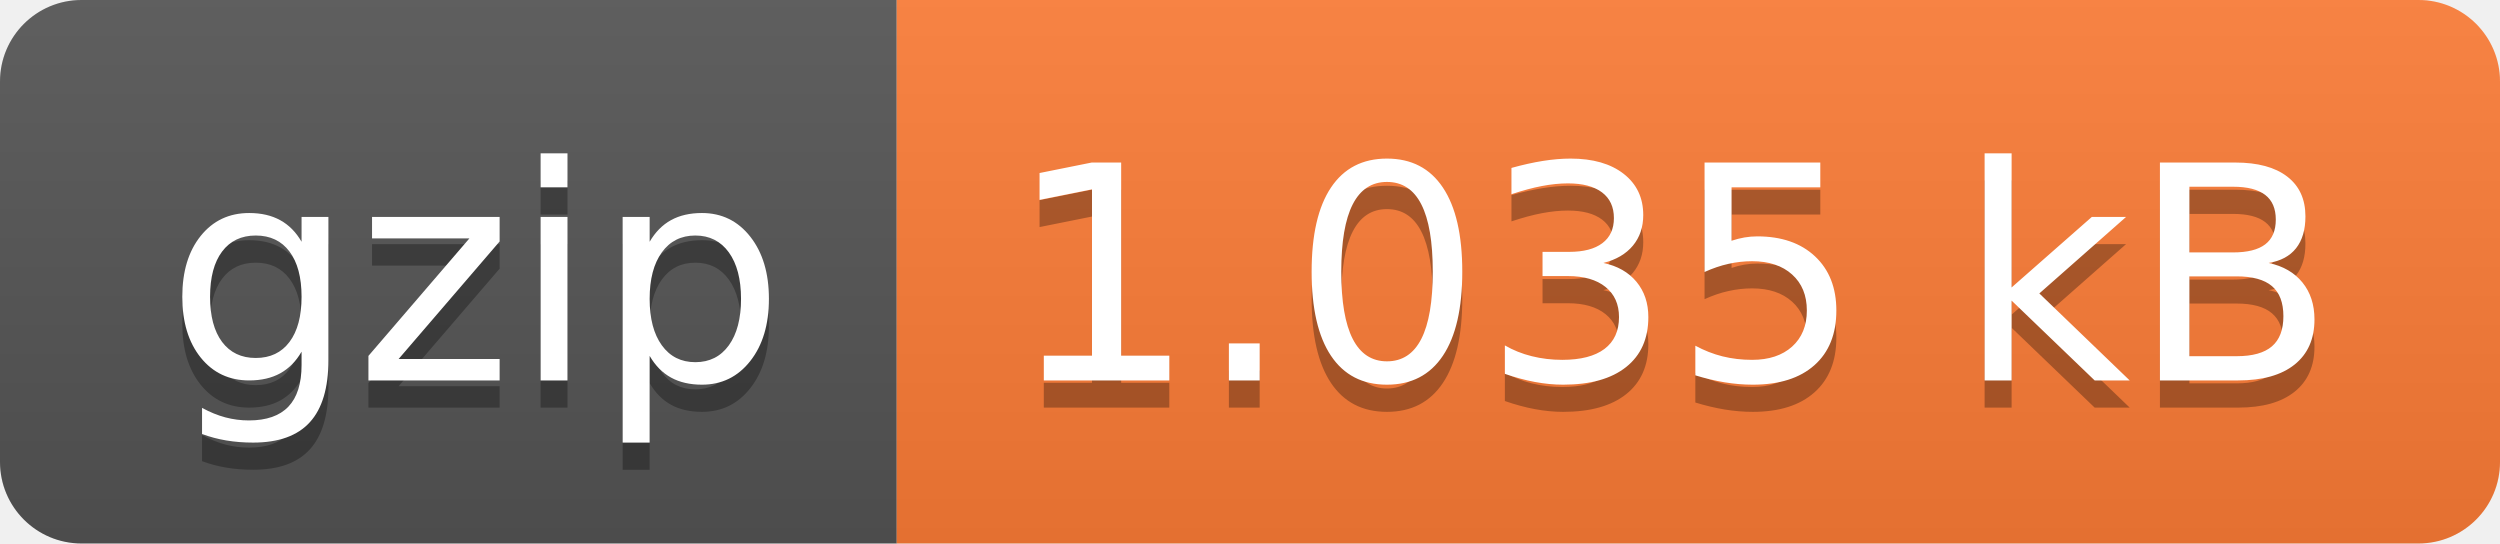
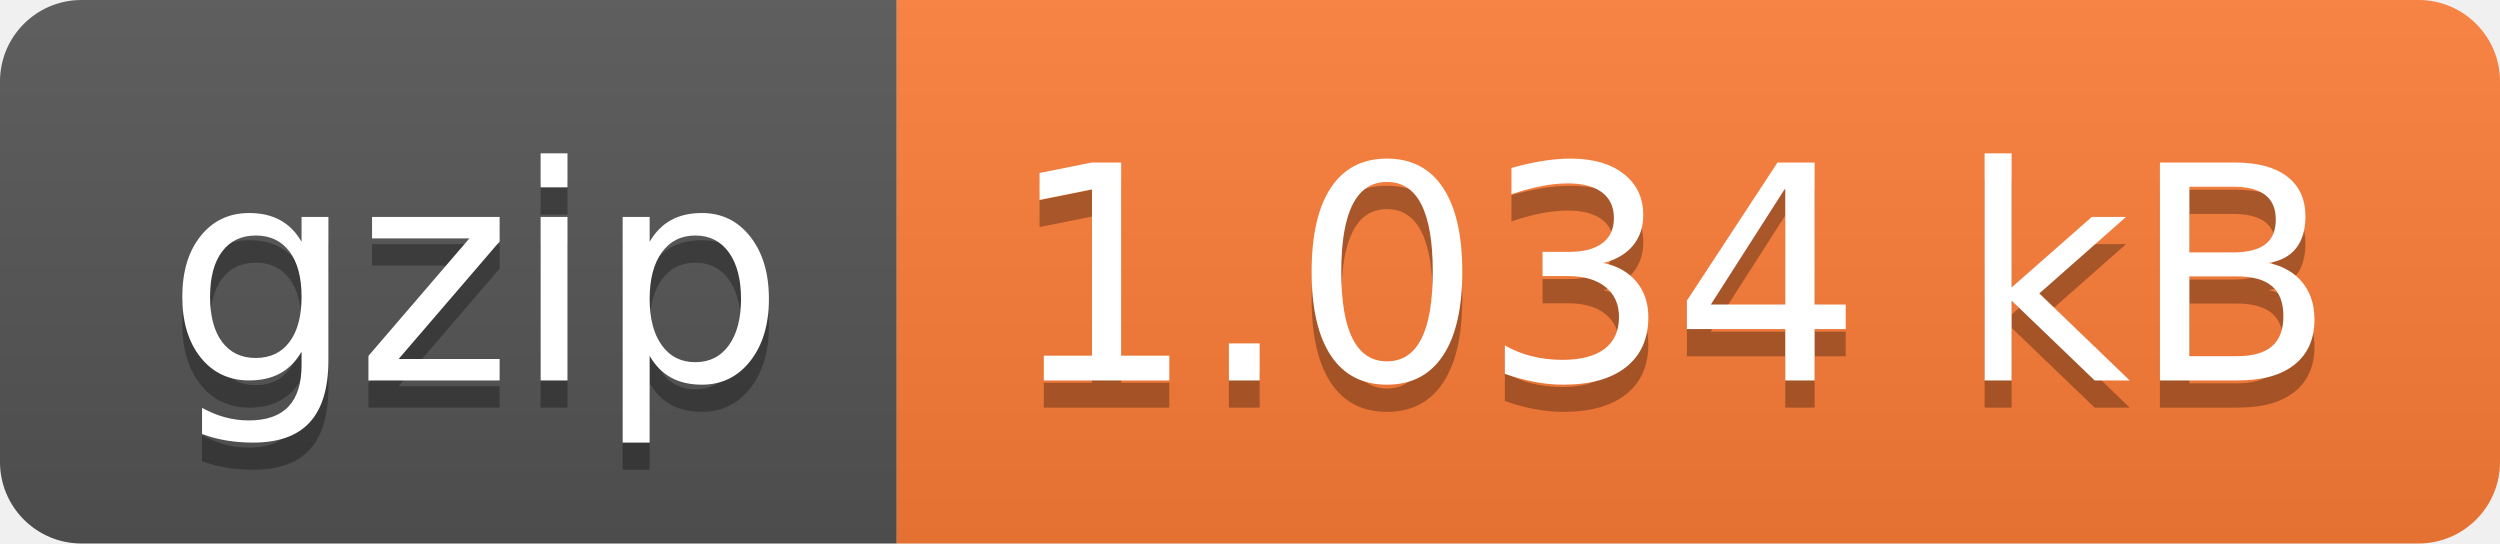
- <svg xmlns="http://www.w3.org/2000/svg" width="92" height="20" role="img" aria-label="gzip: 1.035 kB">
+ <svg xmlns="http://www.w3.org/2000/svg" width="92" height="20" role="img" aria-label="gzip: 1.034 kB">
  <linearGradient id="s" x2="0" y2="100%">
    <stop offset="0" stop-color="#bbb" stop-opacity=".1" />
    <stop offset="1" stop-opacity=".1" />
  </linearGradient>
  <clipPath id="r">
    <rect width="92" height="20" rx="3" fill="#fff" />
  </clipPath>
  <g clip-path="url(#r)">
    <rect width="33" height="20" fill="#555" />
    <rect x="33" width="59" height="20" fill="#fe7d37" />
    <rect width="92" height="20" fill="url(#s)" />
  </g>
  <g fill="#fff" text-anchor="middle" font-family="Verdana,Geneva,DejaVu Sans,sans-serif" text-rendering="geometricPrecision" font-size="110">
    <text aria-hidden="true" x="175" y="150" fill="#010101" fill-opacity=".3" transform="scale(.1)" textLength="230">gzip</text>
    <text x="175" y="140" transform="scale(.1)" fill="#fff" textLength="230">gzip</text>
-     <text aria-hidden="true" x="615" y="150" fill="#010101" fill-opacity=".3" transform="scale(.1)" textLength="490">1.035 kB</text>
-     <text x="615" y="140" transform="scale(.1)" fill="#fff" textLength="490">1.035 kB</text>
+     <text aria-hidden="true" x="615" y="150" fill="#010101" fill-opacity=".3" transform="scale(.1)" textLength="490">1.034 kB</text>
+     <text x="615" y="140" transform="scale(.1)" fill="#fff" textLength="490">1.034 kB</text>
  </g>
</svg>
